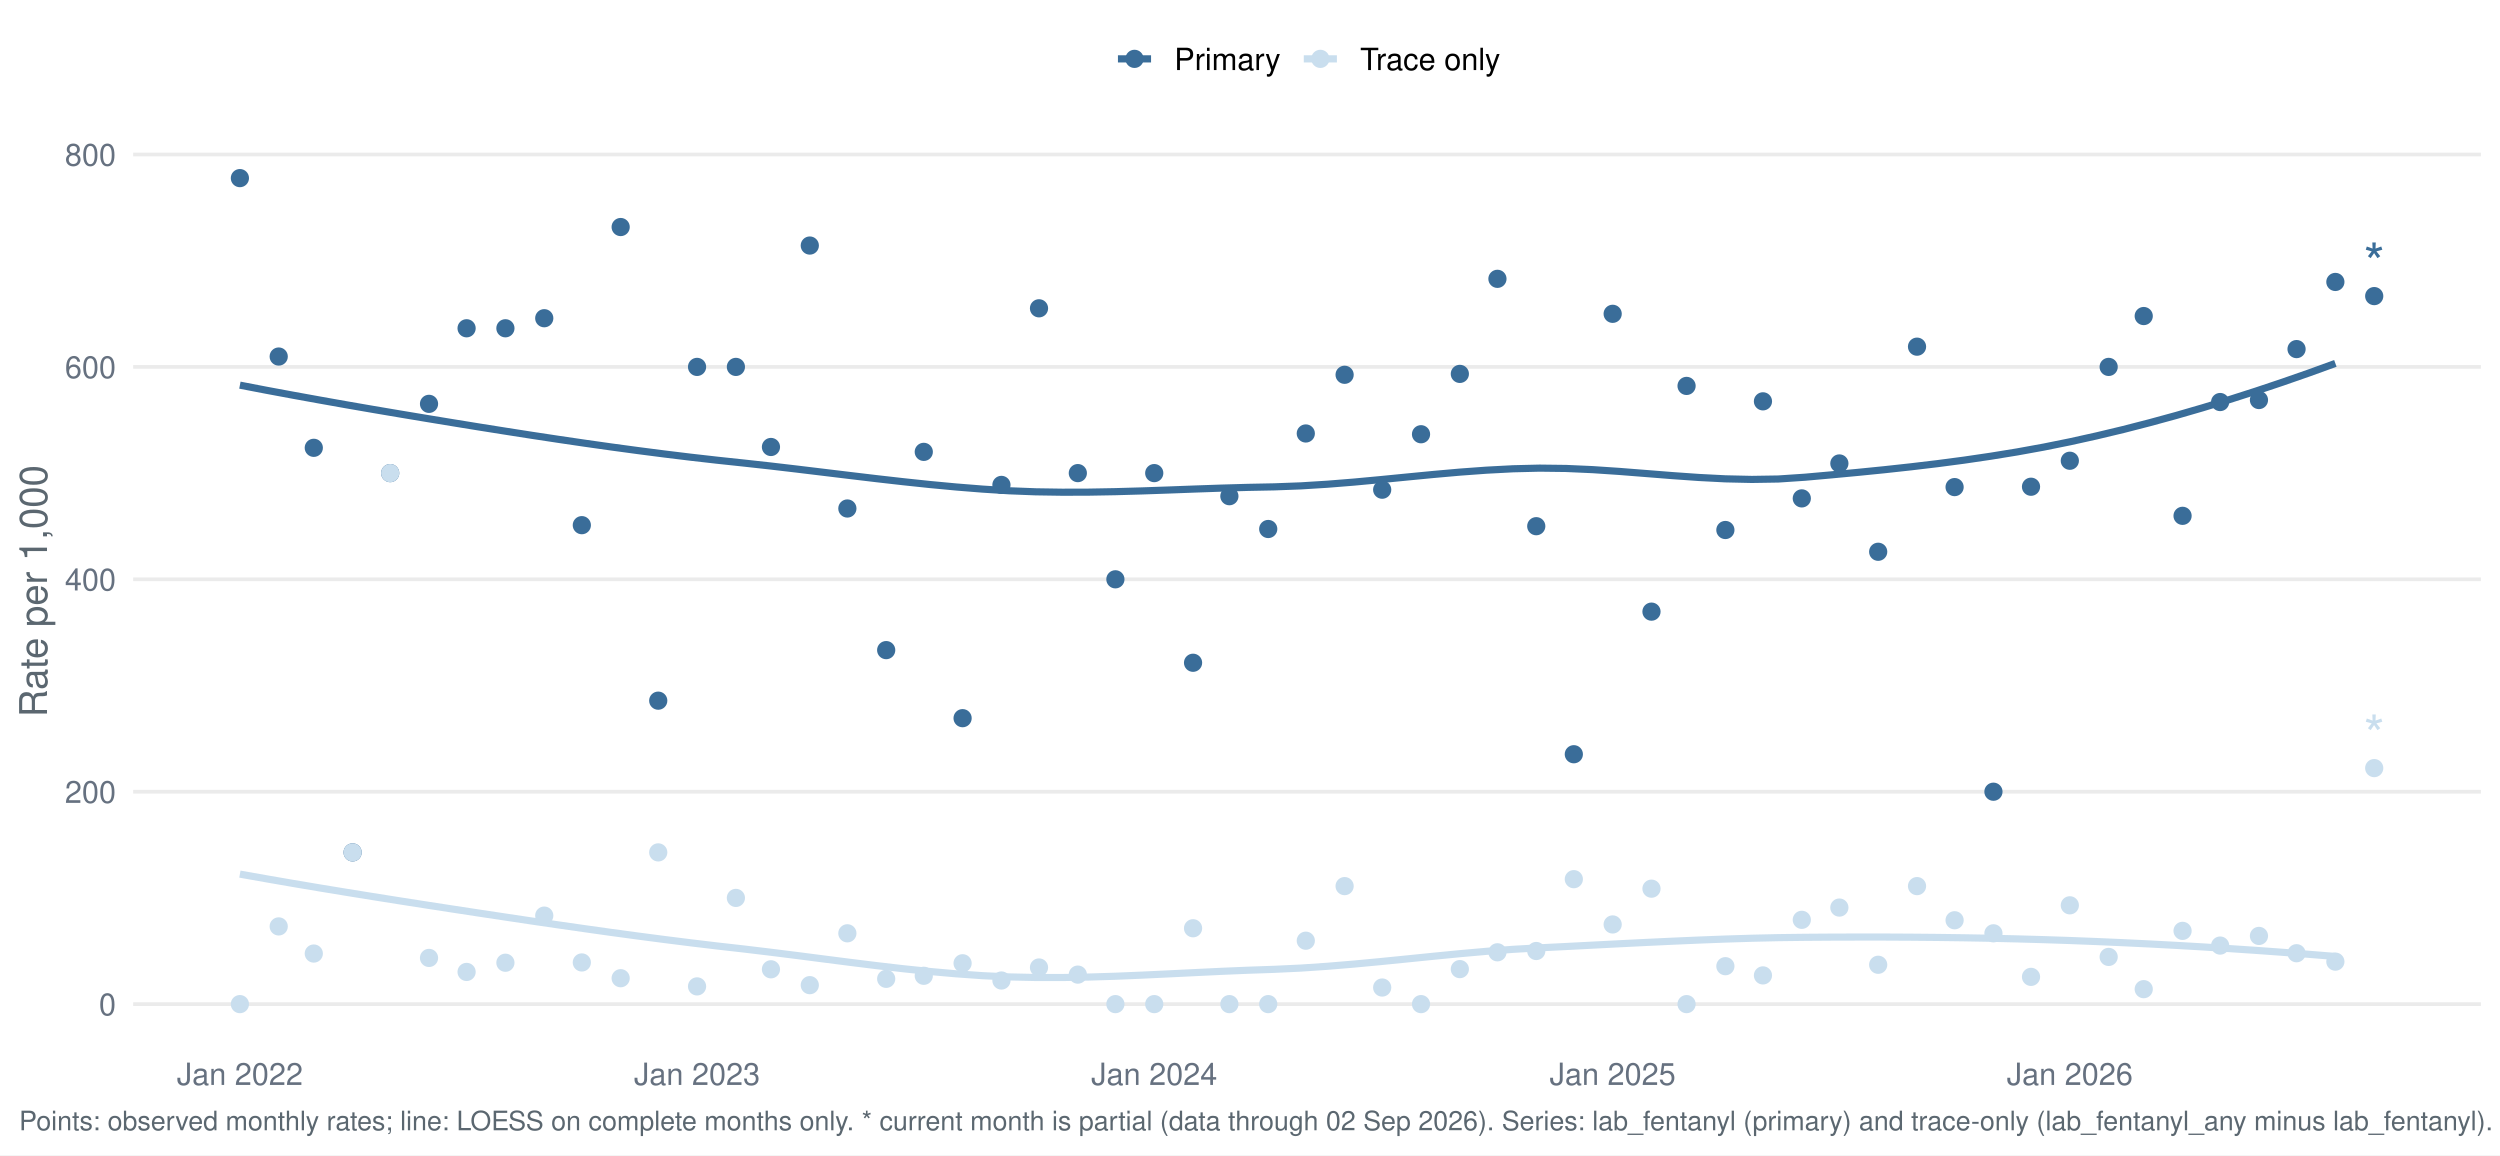
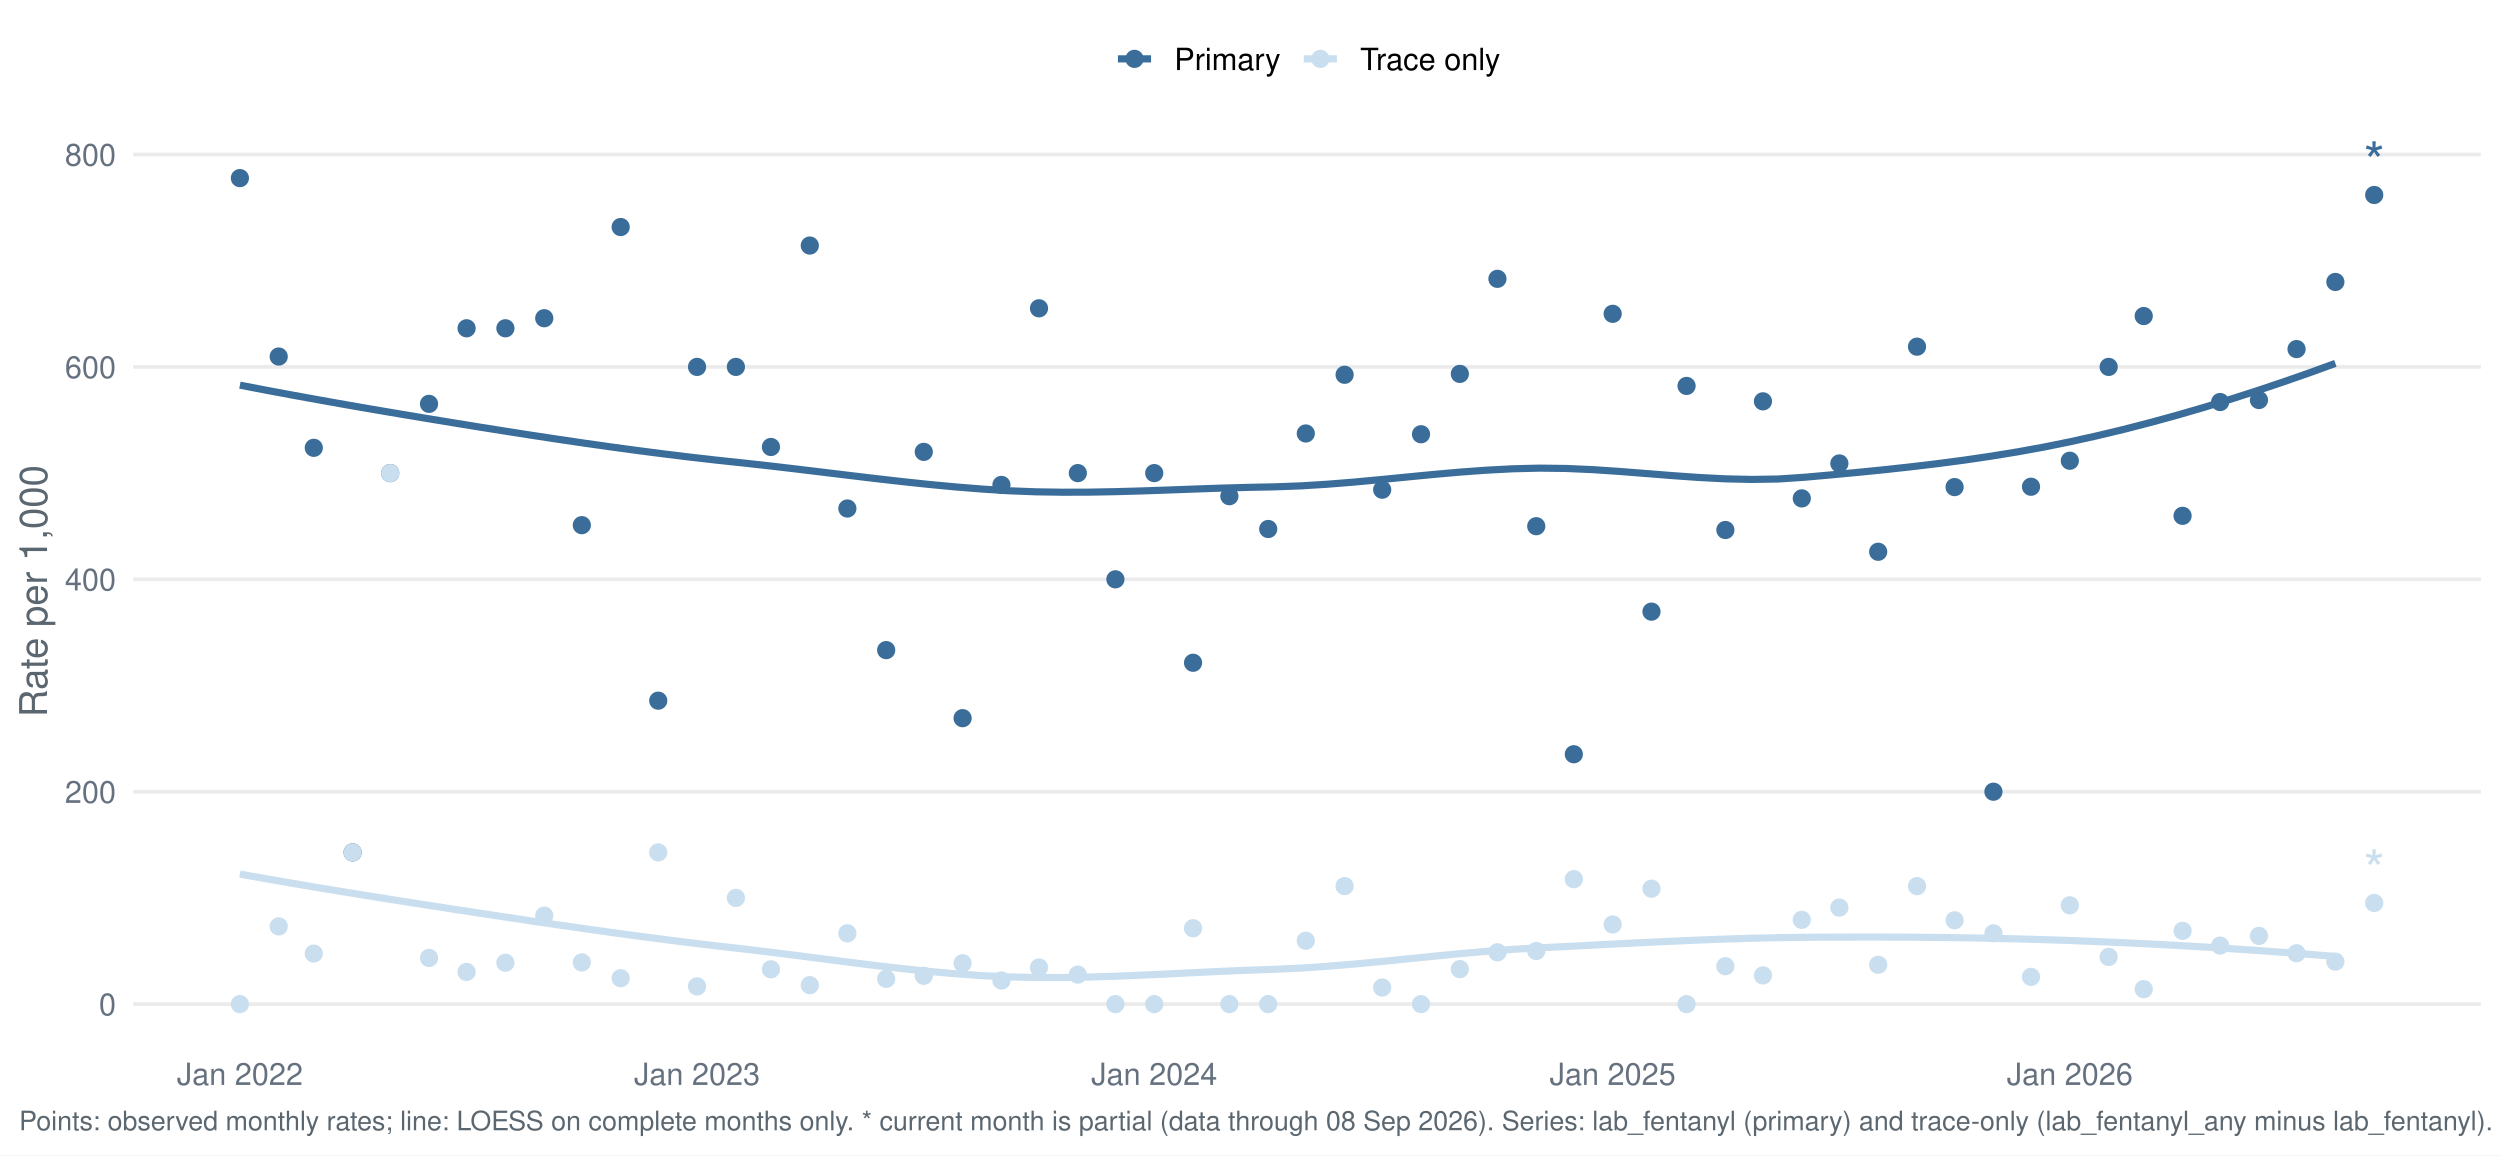
<svg xmlns="http://www.w3.org/2000/svg" width="1044.00pt" height="482.40pt" viewBox="0 0 1044.00 482.40">
  <g class="svglite">
    <defs>
      <style type="text/css">
    .svglite line, .svglite polyline, .svglite polygon, .svglite path, .svglite rect, .svglite circle {
      fill: none;
      stroke: #000000;
      stroke-linecap: round;
      stroke-linejoin: round;
      stroke-miterlimit: 10.00;
    }
    .svglite text {
      white-space: pre;
    }
    .svglite g.glyphgroup path {
      fill: inherit;
      stroke: none;
    }
  </style>
    </defs>
    <rect width="100%" height="100%" style="stroke: none; fill: #FFFFFF;" />
    <defs>
      <clipPath id="cpMC4wMHwxMDQ0LjAwfDAuMDB8NDgyLjQw">
        <rect x="0.00" y="0.00" width="1044.00" height="482.40" />
      </clipPath>
    </defs>
    <g clip-path="url(#cpMC4wMHwxMDQ0LjAwfDAuMDB8NDgyLjQw)">
      <rect x="-0" y="0.00" width="1044.00" height="482.40" style="stroke-width: 1.55; stroke: none; fill: #FFFFFF;" />
    </g>
    <defs>
      <clipPath id="cpNTUuNjF8MTAzNi4wM3w1Ny4xM3w0MzYuNTY=">
        <rect x="55.61" y="57.13" width="980.42" height="379.43" />
      </clipPath>
    </defs>
    <g clip-path="url(#cpNTUuNjF8MTAzNi4wM3w1Ny4xM3w0MzYuNTY=)">
      <polyline points="55.61,419.32 1036.03,419.32 " style="stroke-width: 1.55; stroke: #EBEBEB; stroke-linecap: butt;" />
      <polyline points="55.61,330.62 1036.03,330.62 " style="stroke-width: 1.55; stroke: #EBEBEB; stroke-linecap: butt;" />
      <polyline points="55.61,241.92 1036.03,241.92 " style="stroke-width: 1.55; stroke: #EBEBEB; stroke-linecap: butt;" />
      <polyline points="55.61,153.22 1036.03,153.22 " style="stroke-width: 1.55; stroke: #EBEBEB; stroke-linecap: butt;" />
      <polyline points="55.61,64.52 1036.03,64.52 " style="stroke-width: 1.55; stroke: #EBEBEB; stroke-linecap: butt;" />
      <polyline points="100.18,160.84 111.25,162.97 122.33,165.03 133.41,167.04 144.48,169.01 155.56,170.93 166.64,172.81 177.72,174.66 188.79,176.48 199.87,178.28 210.95,180.04 222.02,181.77 233.10,183.45 244.18,185.08 255.25,186.65 266.33,188.15 277.41,189.58 288.48,190.93 299.56,192.19 310.64,193.37 321.71,194.59 332.79,195.89 343.87,197.23 354.95,198.57 366.02,199.89 377.10,201.15 388.18,202.32 399.25,203.36 410.33,204.25 421.41,204.95 432.48,205.38 443.56,205.55 454.64,205.52 465.71,205.32 476.79,205.01 487.87,204.63 498.94,204.22 510.02,203.84 521.10,203.53 532.18,203.31 543.25,202.90 554.33,202.21 565.41,201.32 576.48,200.29 587.56,199.20 598.64,198.13 609.71,197.15 620.79,196.34 631.87,195.76 642.94,195.49 654.02,195.63 665.10,196.12 676.17,196.86 687.25,197.73 698.33,198.61 709.41,199.39 720.48,199.96 731.56,200.21 742.64,200.03 753.71,199.29 764.79,198.30 775.87,197.26 786.94,196.15 798.02,194.94 809.10,193.62 820.17,192.16 831.25,190.53 842.33,188.73 853.40,186.72 864.48,184.48 875.56,182.02 886.64,179.37 897.71,176.52 908.79,173.49 919.87,170.28 930.94,166.89 942.02,163.34 953.10,159.63 964.17,155.77 975.25,151.75 " style="stroke-width: 2.99; stroke: #3A6D99; stroke-linecap: butt;" />
      <polyline points="100.18,365.03 111.25,366.99 122.33,368.91 133.41,370.78 144.48,372.60 155.56,374.39 166.64,376.15 177.72,377.88 188.79,379.59 199.87,381.28 210.95,382.95 222.02,384.61 233.10,386.23 244.18,387.82 255.25,389.38 266.33,390.88 277.41,392.33 288.48,393.72 299.56,395.05 310.64,396.30 321.71,397.63 332.79,399.02 343.87,400.45 354.95,401.87 366.02,403.24 377.10,404.53 388.18,405.68 399.25,406.66 410.33,407.44 421.41,407.96 432.48,408.20 443.56,408.21 454.64,408.02 465.71,407.68 476.79,407.22 487.87,406.70 498.94,406.16 510.02,405.63 521.10,405.17 532.18,404.79 543.25,404.27 554.33,403.52 565.41,402.60 576.48,401.56 587.56,400.45 598.64,399.33 609.71,398.25 620.79,397.27 631.87,396.44 642.94,395.81 654.02,395.26 665.10,394.69 676.17,394.12 687.25,393.57 698.33,393.05 709.41,392.57 720.48,392.15 731.56,391.81 742.64,391.56 753.71,391.42 764.79,391.34 775.87,391.31 786.94,391.31 798.02,391.37 809.10,391.47 820.17,391.62 831.25,391.82 842.33,392.08 853.40,392.39 864.48,392.76 875.56,393.19 886.64,393.67 897.71,394.20 908.79,394.79 919.87,395.43 930.94,396.13 942.02,396.87 953.10,397.67 964.17,398.52 975.25,399.41 " style="stroke-width: 2.99; stroke: #C9DEEE; stroke-linecap: butt;" />
      <circle cx="100.18" cy="74.38" r="3.29" style="stroke-width: 1.03; stroke: #3A6D99; fill: #3A6D99;" />
      <circle cx="100.18" cy="419.32" r="3.29" style="stroke-width: 1.03; stroke: #C9DEEE; fill: #C9DEEE;" />
      <circle cx="116.39" cy="148.89" r="3.29" style="stroke-width: 1.03; stroke: #3A6D99; fill: #3A6D99;" />
      <circle cx="116.39" cy="386.87" r="3.29" style="stroke-width: 1.03; stroke: #C9DEEE; fill: #C9DEEE;" />
      <circle cx="131.04" cy="187.01" r="3.29" style="stroke-width: 1.03; stroke: #3A6D99; fill: #3A6D99;" />
      <circle cx="131.04" cy="398.20" r="3.29" style="stroke-width: 1.03; stroke: #C9DEEE; fill: #C9DEEE;" />
      <circle cx="147.25" cy="355.96" r="3.29" style="stroke-width: 1.03; stroke: #3A6D99; fill: #3A6D99;" />
      <circle cx="147.25" cy="355.96" r="3.29" style="stroke-width: 1.03; stroke: #C9DEEE; fill: #C9DEEE;" />
      <circle cx="162.94" cy="197.57" r="3.29" style="stroke-width: 1.03; stroke: #3A6D99; fill: #3A6D99;" />
      <circle cx="162.94" cy="197.57" r="3.29" style="stroke-width: 1.03; stroke: #C9DEEE; fill: #C9DEEE;" />
      <circle cx="179.16" cy="168.65" r="3.29" style="stroke-width: 1.03; stroke: #3A6D99; fill: #3A6D99;" />
      <circle cx="179.16" cy="400.03" r="3.29" style="stroke-width: 1.03; stroke: #C9DEEE; fill: #C9DEEE;" />
      <circle cx="194.85" cy="137.09" r="3.29" style="stroke-width: 1.03; stroke: #3A6D99; fill: #3A6D99;" />
      <circle cx="194.85" cy="405.88" r="3.29" style="stroke-width: 1.03; stroke: #C9DEEE; fill: #C9DEEE;" />
      <circle cx="211.06" cy="137.09" r="3.29" style="stroke-width: 1.03; stroke: #3A6D99; fill: #3A6D99;" />
      <circle cx="211.06" cy="402.04" r="3.29" style="stroke-width: 1.03; stroke: #C9DEEE; fill: #C9DEEE;" />
      <circle cx="227.28" cy="132.89" r="3.29" style="stroke-width: 1.03; stroke: #3A6D99; fill: #3A6D99;" />
      <circle cx="227.28" cy="382.36" r="3.29" style="stroke-width: 1.03; stroke: #C9DEEE; fill: #C9DEEE;" />
      <circle cx="242.97" cy="219.31" r="3.29" style="stroke-width: 1.03; stroke: #3A6D99; fill: #3A6D99;" />
      <circle cx="242.97" cy="401.92" r="3.29" style="stroke-width: 1.03; stroke: #C9DEEE; fill: #C9DEEE;" />
      <circle cx="259.19" cy="94.81" r="3.29" style="stroke-width: 1.03; stroke: #3A6D99; fill: #3A6D99;" />
      <circle cx="259.19" cy="408.50" r="3.29" style="stroke-width: 1.03; stroke: #C9DEEE; fill: #C9DEEE;" />
      <circle cx="274.88" cy="292.60" r="3.29" style="stroke-width: 1.03; stroke: #3A6D99; fill: #3A6D99;" />
      <circle cx="274.88" cy="355.96" r="3.29" style="stroke-width: 1.03; stroke: #C9DEEE; fill: #C9DEEE;" />
      <circle cx="291.09" cy="153.22" r="3.29" style="stroke-width: 1.03; stroke: #3A6D99; fill: #3A6D99;" />
      <circle cx="291.09" cy="411.92" r="3.29" style="stroke-width: 1.03; stroke: #C9DEEE; fill: #C9DEEE;" />
      <circle cx="307.31" cy="153.22" r="3.29" style="stroke-width: 1.03; stroke: #3A6D99; fill: #3A6D99;" />
      <circle cx="307.31" cy="374.97" r="3.29" style="stroke-width: 1.03; stroke: #C9DEEE; fill: #C9DEEE;" />
      <circle cx="321.95" cy="186.66" r="3.29" style="stroke-width: 1.03; stroke: #3A6D99; fill: #3A6D99;" />
      <circle cx="321.95" cy="404.78" r="3.29" style="stroke-width: 1.03; stroke: #C9DEEE; fill: #C9DEEE;" />
      <circle cx="338.17" cy="102.54" r="3.29" style="stroke-width: 1.03; stroke: #3A6D99; fill: #3A6D99;" />
      <circle cx="338.17" cy="411.40" r="3.29" style="stroke-width: 1.03; stroke: #C9DEEE; fill: #C9DEEE;" />
      <circle cx="353.86" cy="212.35" r="3.29" style="stroke-width: 1.03; stroke: #3A6D99; fill: #3A6D99;" />
      <circle cx="353.86" cy="389.75" r="3.29" style="stroke-width: 1.03; stroke: #C9DEEE; fill: #C9DEEE;" />
      <circle cx="370.07" cy="271.49" r="3.29" style="stroke-width: 1.03; stroke: #3A6D99; fill: #3A6D99;" />
      <circle cx="370.07" cy="408.76" r="3.29" style="stroke-width: 1.03; stroke: #C9DEEE; fill: #C9DEEE;" />
      <circle cx="385.77" cy="188.70" r="3.29" style="stroke-width: 1.03; stroke: #3A6D99; fill: #3A6D99;" />
      <circle cx="385.77" cy="407.49" r="3.29" style="stroke-width: 1.03; stroke: #C9DEEE; fill: #C9DEEE;" />
      <circle cx="401.98" cy="299.91" r="3.29" style="stroke-width: 1.03; stroke: #3A6D99; fill: #3A6D99;" />
      <circle cx="401.98" cy="402.26" r="3.29" style="stroke-width: 1.03; stroke: #C9DEEE; fill: #C9DEEE;" />
      <circle cx="418.20" cy="202.50" r="3.29" style="stroke-width: 1.03; stroke: #3A6D99; fill: #3A6D99;" />
      <circle cx="418.20" cy="409.46" r="3.29" style="stroke-width: 1.03; stroke: #C9DEEE; fill: #C9DEEE;" />
      <circle cx="433.89" cy="128.75" r="3.29" style="stroke-width: 1.03; stroke: #3A6D99; fill: #3A6D99;" />
      <circle cx="433.89" cy="404.02" r="3.29" style="stroke-width: 1.03; stroke: #C9DEEE; fill: #C9DEEE;" />
      <circle cx="450.10" cy="197.57" r="3.29" style="stroke-width: 1.03; stroke: #3A6D99; fill: #3A6D99;" />
      <circle cx="450.10" cy="407.00" r="3.29" style="stroke-width: 1.03; stroke: #C9DEEE; fill: #C9DEEE;" />
      <circle cx="465.79" cy="241.92" r="3.29" style="stroke-width: 1.03; stroke: #3A6D99; fill: #3A6D99;" />
      <circle cx="465.79" cy="419.32" r="3.29" style="stroke-width: 1.03; stroke: #C9DEEE; fill: #C9DEEE;" />
      <circle cx="482.01" cy="197.57" r="3.29" style="stroke-width: 1.03; stroke: #3A6D99; fill: #3A6D99;" />
      <circle cx="482.01" cy="419.32" r="3.29" style="stroke-width: 1.03; stroke: #C9DEEE; fill: #C9DEEE;" />
      <circle cx="498.22" cy="276.77" r="3.29" style="stroke-width: 1.03; stroke: #3A6D99; fill: #3A6D99;" />
      <circle cx="498.22" cy="387.64" r="3.29" style="stroke-width: 1.03; stroke: #C9DEEE; fill: #C9DEEE;" />
      <circle cx="513.39" cy="207.21" r="3.29" style="stroke-width: 1.03; stroke: #3A6D99; fill: #3A6D99;" />
      <circle cx="513.39" cy="419.32" r="3.29" style="stroke-width: 1.03; stroke: #C9DEEE; fill: #C9DEEE;" />
      <circle cx="529.61" cy="220.91" r="3.29" style="stroke-width: 1.03; stroke: #3A6D99; fill: #3A6D99;" />
      <circle cx="529.61" cy="419.32" r="3.29" style="stroke-width: 1.03; stroke: #C9DEEE; fill: #C9DEEE;" />
      <circle cx="545.30" cy="181.02" r="3.29" style="stroke-width: 1.03; stroke: #3A6D99; fill: #3A6D99;" />
      <circle cx="545.30" cy="392.84" r="3.29" style="stroke-width: 1.03; stroke: #C9DEEE; fill: #C9DEEE;" />
      <circle cx="561.51" cy="156.51" r="3.29" style="stroke-width: 1.03; stroke: #3A6D99; fill: #3A6D99;" />
      <circle cx="561.51" cy="370.04" r="3.29" style="stroke-width: 1.03; stroke: #C9DEEE; fill: #C9DEEE;" />
      <circle cx="577.20" cy="204.50" r="3.29" style="stroke-width: 1.03; stroke: #3A6D99; fill: #3A6D99;" />
      <circle cx="577.20" cy="412.39" r="3.29" style="stroke-width: 1.03; stroke: #C9DEEE; fill: #C9DEEE;" />
      <circle cx="593.42" cy="181.34" r="3.29" style="stroke-width: 1.03; stroke: #3A6D99; fill: #3A6D99;" />
      <circle cx="593.42" cy="419.32" r="3.29" style="stroke-width: 1.03; stroke: #C9DEEE; fill: #C9DEEE;" />
      <circle cx="609.63" cy="156.14" r="3.29" style="stroke-width: 1.03; stroke: #3A6D99; fill: #3A6D99;" />
      <circle cx="609.63" cy="404.70" r="3.29" style="stroke-width: 1.03; stroke: #C9DEEE; fill: #C9DEEE;" />
      <circle cx="625.33" cy="116.44" r="3.29" style="stroke-width: 1.03; stroke: #3A6D99; fill: #3A6D99;" />
      <circle cx="625.33" cy="397.68" r="3.29" style="stroke-width: 1.03; stroke: #C9DEEE; fill: #C9DEEE;" />
      <circle cx="641.54" cy="219.74" r="3.29" style="stroke-width: 1.03; stroke: #3A6D99; fill: #3A6D99;" />
      <circle cx="641.54" cy="397.14" r="3.29" style="stroke-width: 1.03; stroke: #C9DEEE; fill: #C9DEEE;" />
      <circle cx="657.23" cy="314.97" r="3.29" style="stroke-width: 1.03; stroke: #3A6D99; fill: #3A6D99;" />
      <circle cx="657.23" cy="367.14" r="3.29" style="stroke-width: 1.03; stroke: #C9DEEE; fill: #C9DEEE;" />
      <circle cx="673.45" cy="131.05" r="3.29" style="stroke-width: 1.03; stroke: #3A6D99; fill: #3A6D99;" />
      <circle cx="673.45" cy="386.05" r="3.29" style="stroke-width: 1.03; stroke: #C9DEEE; fill: #C9DEEE;" />
      <circle cx="689.66" cy="255.42" r="3.29" style="stroke-width: 1.03; stroke: #3A6D99; fill: #3A6D99;" />
      <circle cx="689.66" cy="371.11" r="3.29" style="stroke-width: 1.03; stroke: #C9DEEE; fill: #C9DEEE;" />
      <circle cx="704.31" cy="161.16" r="3.29" style="stroke-width: 1.03; stroke: #3A6D99; fill: #3A6D99;" />
      <circle cx="704.31" cy="419.32" r="3.29" style="stroke-width: 1.03; stroke: #C9DEEE; fill: #C9DEEE;" />
      <circle cx="720.52" cy="221.33" r="3.29" style="stroke-width: 1.03; stroke: #3A6D99; fill: #3A6D99;" />
      <circle cx="720.52" cy="403.48" r="3.29" style="stroke-width: 1.03; stroke: #C9DEEE; fill: #C9DEEE;" />
      <circle cx="736.21" cy="167.60" r="3.29" style="stroke-width: 1.03; stroke: #3A6D99; fill: #3A6D99;" />
      <circle cx="736.21" cy="407.33" r="3.29" style="stroke-width: 1.03; stroke: #C9DEEE; fill: #C9DEEE;" />
      <circle cx="752.43" cy="208.13" r="3.29" style="stroke-width: 1.03; stroke: #3A6D99; fill: #3A6D99;" />
      <circle cx="752.43" cy="384.12" r="3.29" style="stroke-width: 1.03; stroke: #C9DEEE; fill: #C9DEEE;" />
      <circle cx="768.12" cy="193.54" r="3.29" style="stroke-width: 1.03; stroke: #3A6D99; fill: #3A6D99;" />
      <circle cx="768.12" cy="379.00" r="3.29" style="stroke-width: 1.03; stroke: #C9DEEE; fill: #C9DEEE;" />
      <circle cx="784.33" cy="230.42" r="3.29" style="stroke-width: 1.03; stroke: #3A6D99; fill: #3A6D99;" />
      <circle cx="784.33" cy="402.89" r="3.29" style="stroke-width: 1.03; stroke: #C9DEEE; fill: #C9DEEE;" />
      <circle cx="800.55" cy="144.77" r="3.29" style="stroke-width: 1.03; stroke: #3A6D99; fill: #3A6D99;" />
      <circle cx="800.55" cy="370.04" r="3.29" style="stroke-width: 1.03; stroke: #C9DEEE; fill: #C9DEEE;" />
      <circle cx="816.24" cy="203.41" r="3.29" style="stroke-width: 1.03; stroke: #3A6D99; fill: #3A6D99;" />
      <circle cx="816.24" cy="384.30" r="3.29" style="stroke-width: 1.03; stroke: #C9DEEE; fill: #C9DEEE;" />
      <circle cx="832.46" cy="330.62" r="3.29" style="stroke-width: 1.03; stroke: #3A6D99; fill: #3A6D99;" />
      <circle cx="832.46" cy="389.75" r="3.29" style="stroke-width: 1.03; stroke: #C9DEEE; fill: #C9DEEE;" />
      <circle cx="848.15" cy="203.26" r="3.29" style="stroke-width: 1.03; stroke: #3A6D99; fill: #3A6D99;" />
      <circle cx="848.15" cy="407.94" r="3.29" style="stroke-width: 1.03; stroke: #C9DEEE; fill: #C9DEEE;" />
      <circle cx="864.36" cy="192.41" r="3.29" style="stroke-width: 1.03; stroke: #3A6D99; fill: #3A6D99;" />
      <circle cx="864.36" cy="378.06" r="3.29" style="stroke-width: 1.03; stroke: #C9DEEE; fill: #C9DEEE;" />
      <circle cx="880.58" cy="153.22" r="3.29" style="stroke-width: 1.03; stroke: #3A6D99; fill: #3A6D99;" />
      <circle cx="880.58" cy="399.61" r="3.29" style="stroke-width: 1.03; stroke: #C9DEEE; fill: #C9DEEE;" />
      <circle cx="895.22" cy="131.98" r="3.29" style="stroke-width: 1.03; stroke: #3A6D99; fill: #3A6D99;" />
      <circle cx="895.22" cy="413.07" r="3.29" style="stroke-width: 1.03; stroke: #C9DEEE; fill: #C9DEEE;" />
      <circle cx="911.44" cy="215.41" r="3.29" style="stroke-width: 1.03; stroke: #3A6D99; fill: #3A6D99;" />
      <circle cx="911.44" cy="388.73" r="3.29" style="stroke-width: 1.03; stroke: #C9DEEE; fill: #C9DEEE;" />
      <circle cx="927.13" cy="167.89" r="3.29" style="stroke-width: 1.03; stroke: #3A6D99; fill: #3A6D99;" />
      <circle cx="927.13" cy="394.87" r="3.29" style="stroke-width: 1.03; stroke: #C9DEEE; fill: #C9DEEE;" />
      <circle cx="943.34" cy="167.05" r="3.29" style="stroke-width: 1.03; stroke: #3A6D99; fill: #3A6D99;" />
      <circle cx="943.34" cy="390.84" r="3.29" style="stroke-width: 1.03; stroke: #C9DEEE; fill: #C9DEEE;" />
      <circle cx="959.04" cy="145.78" r="3.29" style="stroke-width: 1.03; stroke: #3A6D99; fill: #3A6D99;" />
      <circle cx="959.04" cy="398.07" r="3.29" style="stroke-width: 1.03; stroke: #C9DEEE; fill: #C9DEEE;" />
      <circle cx="975.25" cy="117.74" r="3.29" style="stroke-width: 1.03; stroke: #3A6D99; fill: #3A6D99;" />
      <circle cx="975.25" cy="401.58" r="3.29" style="stroke-width: 1.03; stroke: #C9DEEE; fill: #C9DEEE;" />
-       <circle cx="991.47" cy="123.65" r="3.29" style="stroke-width: 1.03; stroke: #3A6D99; fill: #3A6D99;" />
-       <circle cx="991.47" cy="320.76" r="3.29" style="stroke-width: 1.03; stroke: #C9DEEE; fill: #C9DEEE;" />
-       <text x="991.47" y="117.85" text-anchor="middle" style="font-size: 22.76px;fill: #3A6D99; font-family: &quot;Nimbus Sans&quot;;" textLength="8.84px" lengthAdjust="spacingAndGlyphs">*</text>
-       <text x="991.47" y="314.96" text-anchor="middle" style="font-size: 22.76px;fill: #C9DEEE; font-family: &quot;Nimbus Sans&quot;;" textLength="8.84px" lengthAdjust="spacingAndGlyphs">*</text>
+       <circle cx="991.47" cy="81.42" r="3.29" style="stroke-width: 1.03; stroke: #3A6D99; fill: #3A6D99;" />
+       <circle cx="991.47" cy="377.08" r="3.29" style="stroke-width: 1.03; stroke: #C9DEEE; fill: #C9DEEE;" />
+       <text x="991.47" y="75.61" text-anchor="middle" style="font-size: 22.76px;fill: #3A6D99; font-family: &quot;Nimbus Sans&quot;;" textLength="8.84px" lengthAdjust="spacingAndGlyphs">*</text>
+       <text x="991.47" y="371.27" text-anchor="middle" style="font-size: 22.76px;fill: #C9DEEE; font-family: &quot;Nimbus Sans&quot;;" textLength="8.84px" lengthAdjust="spacingAndGlyphs">*</text>
    </g>
    <g clip-path="url(#cpMC4wMHwxMDQ0LjAwfDAuMDB8NDgyLjQw)">
      <text x="48.44" y="423.98" text-anchor="end" style="font-size: 12.80px;fill: #667180; font-family: &quot;Nimbus Sans&quot;;" textLength="7.11px" lengthAdjust="spacingAndGlyphs">0</text>
      <text x="48.44" y="335.28" text-anchor="end" style="font-size: 12.80px;fill: #667180; font-family: &quot;Nimbus Sans&quot;;" textLength="21.33px" lengthAdjust="spacingAndGlyphs">200</text>
      <text x="48.44" y="246.58" text-anchor="end" style="font-size: 12.80px;fill: #667180; font-family: &quot;Nimbus Sans&quot;;" textLength="21.33px" lengthAdjust="spacingAndGlyphs">400</text>
      <text x="48.44" y="157.89" text-anchor="end" style="font-size: 12.80px;fill: #667180; font-family: &quot;Nimbus Sans&quot;;" textLength="21.33px" lengthAdjust="spacingAndGlyphs">600</text>
      <text x="48.44" y="69.19" text-anchor="end" style="font-size: 12.80px;fill: #667180; font-family: &quot;Nimbus Sans&quot;;" textLength="21.33px" lengthAdjust="spacingAndGlyphs">800</text>
      <text x="100.18" y="453.07" text-anchor="middle" style="font-size: 12.80px;fill: #667180; font-family: &quot;Nimbus Sans&quot;;" textLength="52.62px" lengthAdjust="spacingAndGlyphs">Jan 2022</text>
      <text x="291.09" y="453.07" text-anchor="middle" style="font-size: 12.80px;fill: #667180; font-family: &quot;Nimbus Sans&quot;;" textLength="52.62px" lengthAdjust="spacingAndGlyphs">Jan 2023</text>
      <text x="482.01" y="453.07" text-anchor="middle" style="font-size: 12.80px;fill: #667180; font-family: &quot;Nimbus Sans&quot;;" textLength="52.62px" lengthAdjust="spacingAndGlyphs">Jan 2024</text>
      <text x="673.45" y="453.07" text-anchor="middle" style="font-size: 12.80px;fill: #667180; font-family: &quot;Nimbus Sans&quot;;" textLength="52.62px" lengthAdjust="spacingAndGlyphs">Jan 2025</text>
      <text x="864.36" y="453.07" text-anchor="middle" style="font-size: 12.80px;fill: #667180; font-family: &quot;Nimbus Sans&quot;;" textLength="52.62px" lengthAdjust="spacingAndGlyphs">Jan 2026</text>
      <text transform="translate(19.63,246.85) rotate(-90)" text-anchor="middle" style="font-size: 16.00px;fill: #5B6770; font-family: &quot;Nimbus Sans&quot;;" textLength="105.22px" lengthAdjust="spacingAndGlyphs">Rate per 1,000</text>
      <line x1="466.85" y1="24.58" x2="480.68" y2="24.58" style="stroke-width: 2.99; stroke: #3A6D99; stroke-linecap: butt;" />
      <circle cx="473.77" cy="24.58" r="3.29" style="stroke-width: 1.03; stroke: #3A6D99; fill: #3A6D99;" />
      <line x1="544.46" y1="24.58" x2="558.29" y2="24.58" style="stroke-width: 2.99; stroke: #C9DEEE; stroke-linecap: butt;" />
      <circle cx="551.38" cy="24.58" r="3.29" style="stroke-width: 1.03; stroke: #C9DEEE; fill: #C9DEEE;" />
      <text x="490.38" y="29.25" style="font-size: 12.80px; font-family: &quot;Nimbus Sans&quot;;" textLength="44.39px" lengthAdjust="spacingAndGlyphs">Primary</text>
      <text x="567.99" y="29.25" style="font-size: 12.80px; font-family: &quot;Nimbus Sans&quot;;" textLength="58.53px" lengthAdjust="spacingAndGlyphs">Trace only</text>
-       <text x="7.97" y="471.99" style="font-size: 11.20px;fill: #5B6770; font-family: &quot;Nimbus Sans&quot;;" textLength="1031.72px" lengthAdjust="spacingAndGlyphs">Points: observed monthly rates; line: LOESS on complete months only. * current month is partial (data through 02 Sep 2026). Series: lab_fentanyl (primary) and trace-only (lab_fentanyl_any minus lab_fentanyl).</text>
+       <text x="7.97" y="471.99" style="font-size: 11.20px;fill: #5B6770; font-family: &quot;Nimbus Sans&quot;;" textLength="1031.72px" lengthAdjust="spacingAndGlyphs">Points: observed monthly rates; line: LOESS on complete months only. * current month is partial (data through 08 Sep 2026). Series: lab_fentanyl (primary) and trace-only (lab_fentanyl_any minus lab_fentanyl).</text>
    </g>
  </g>
</svg>
